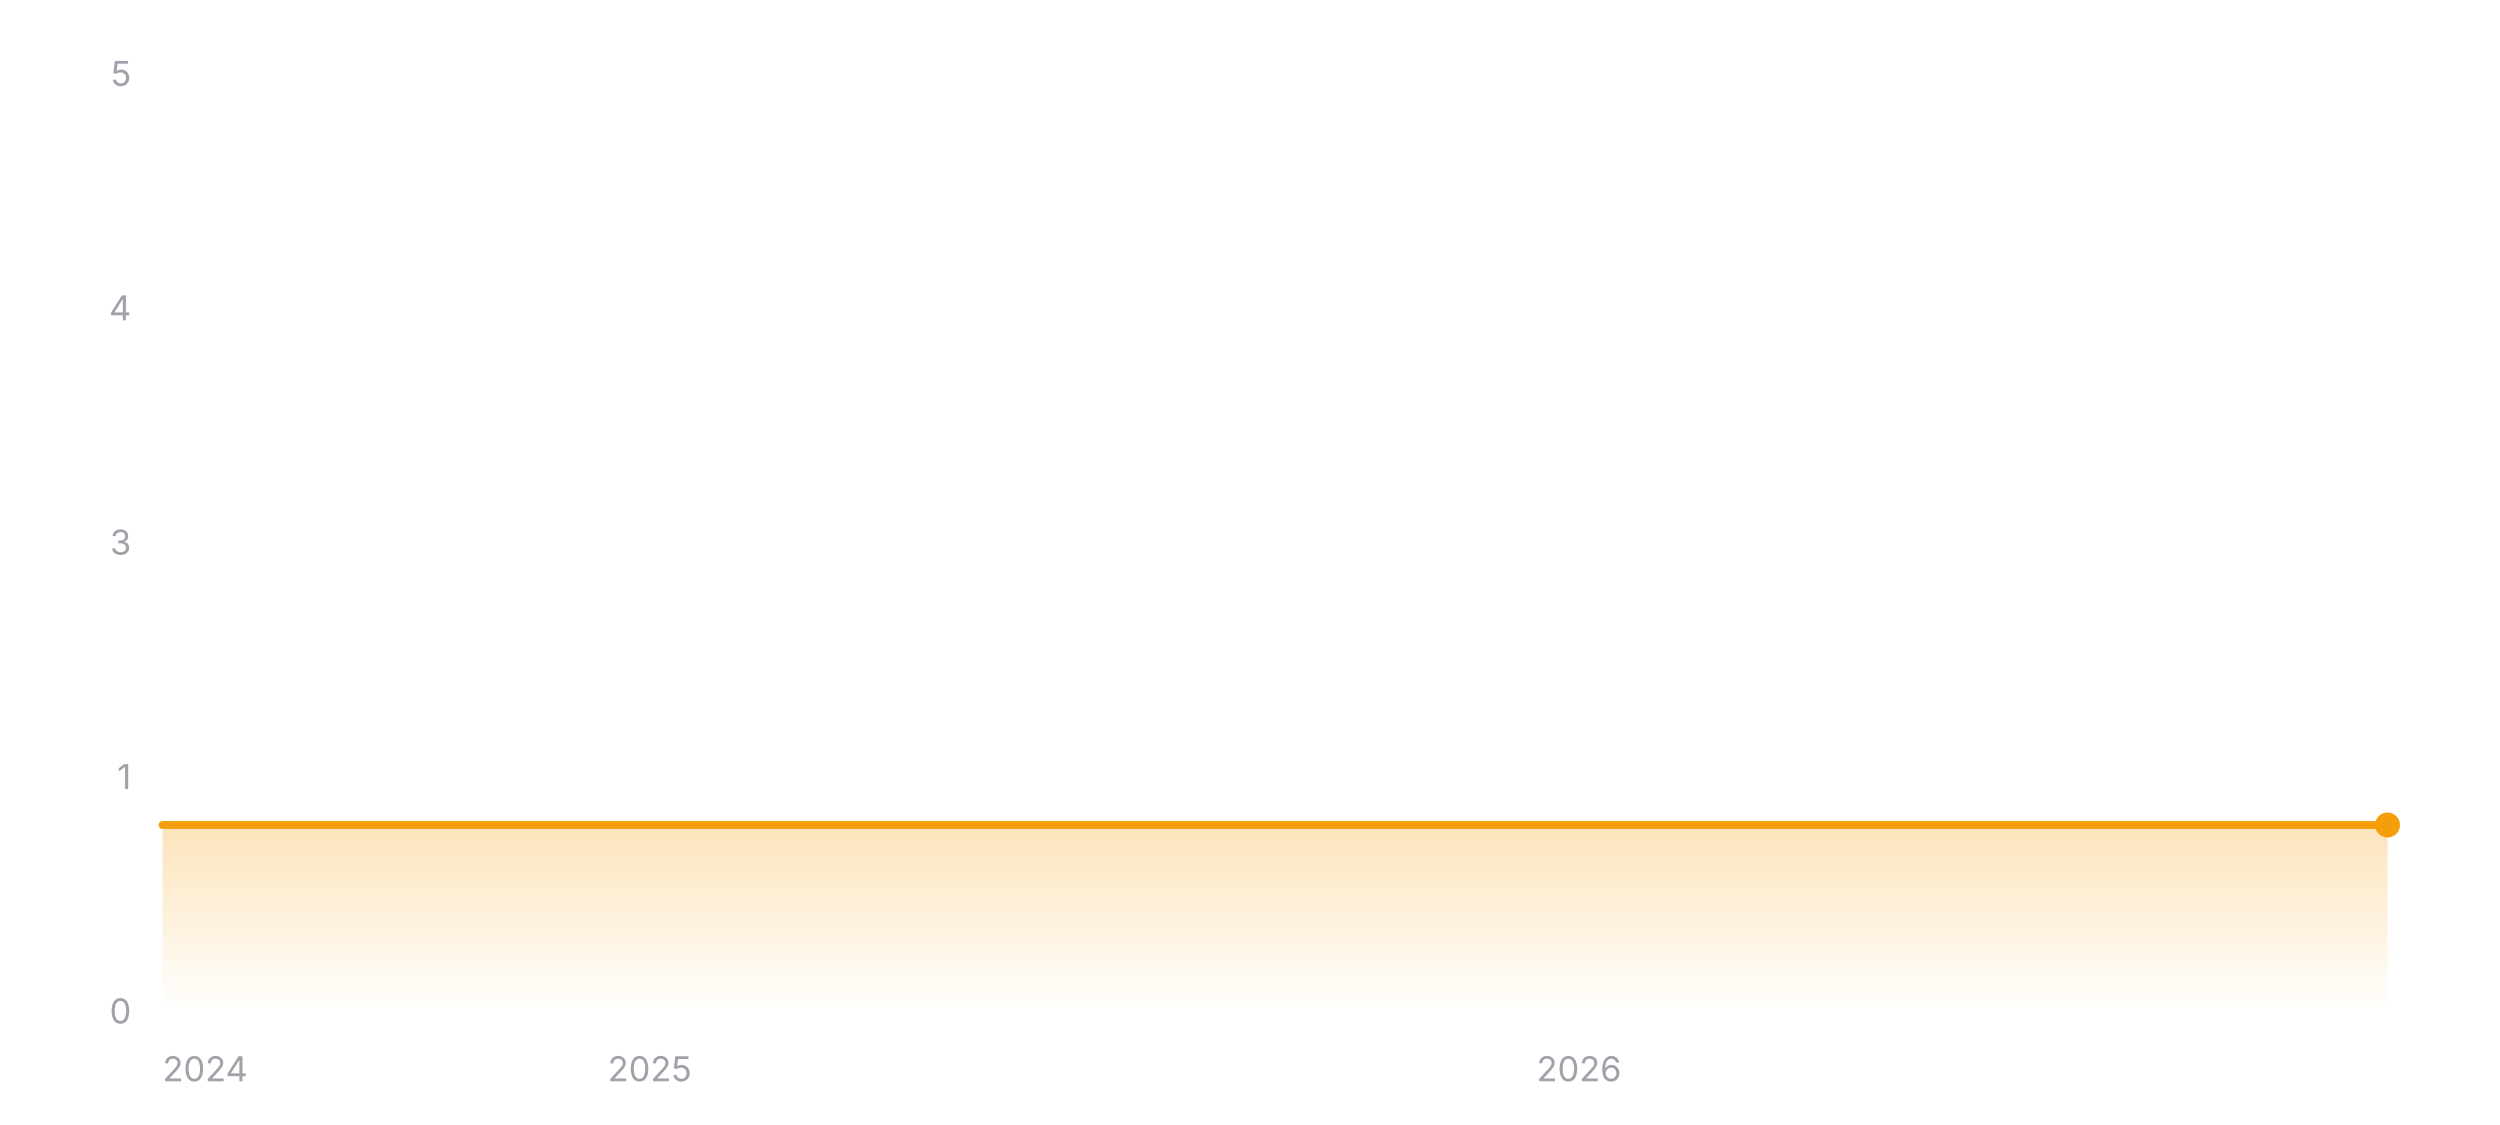
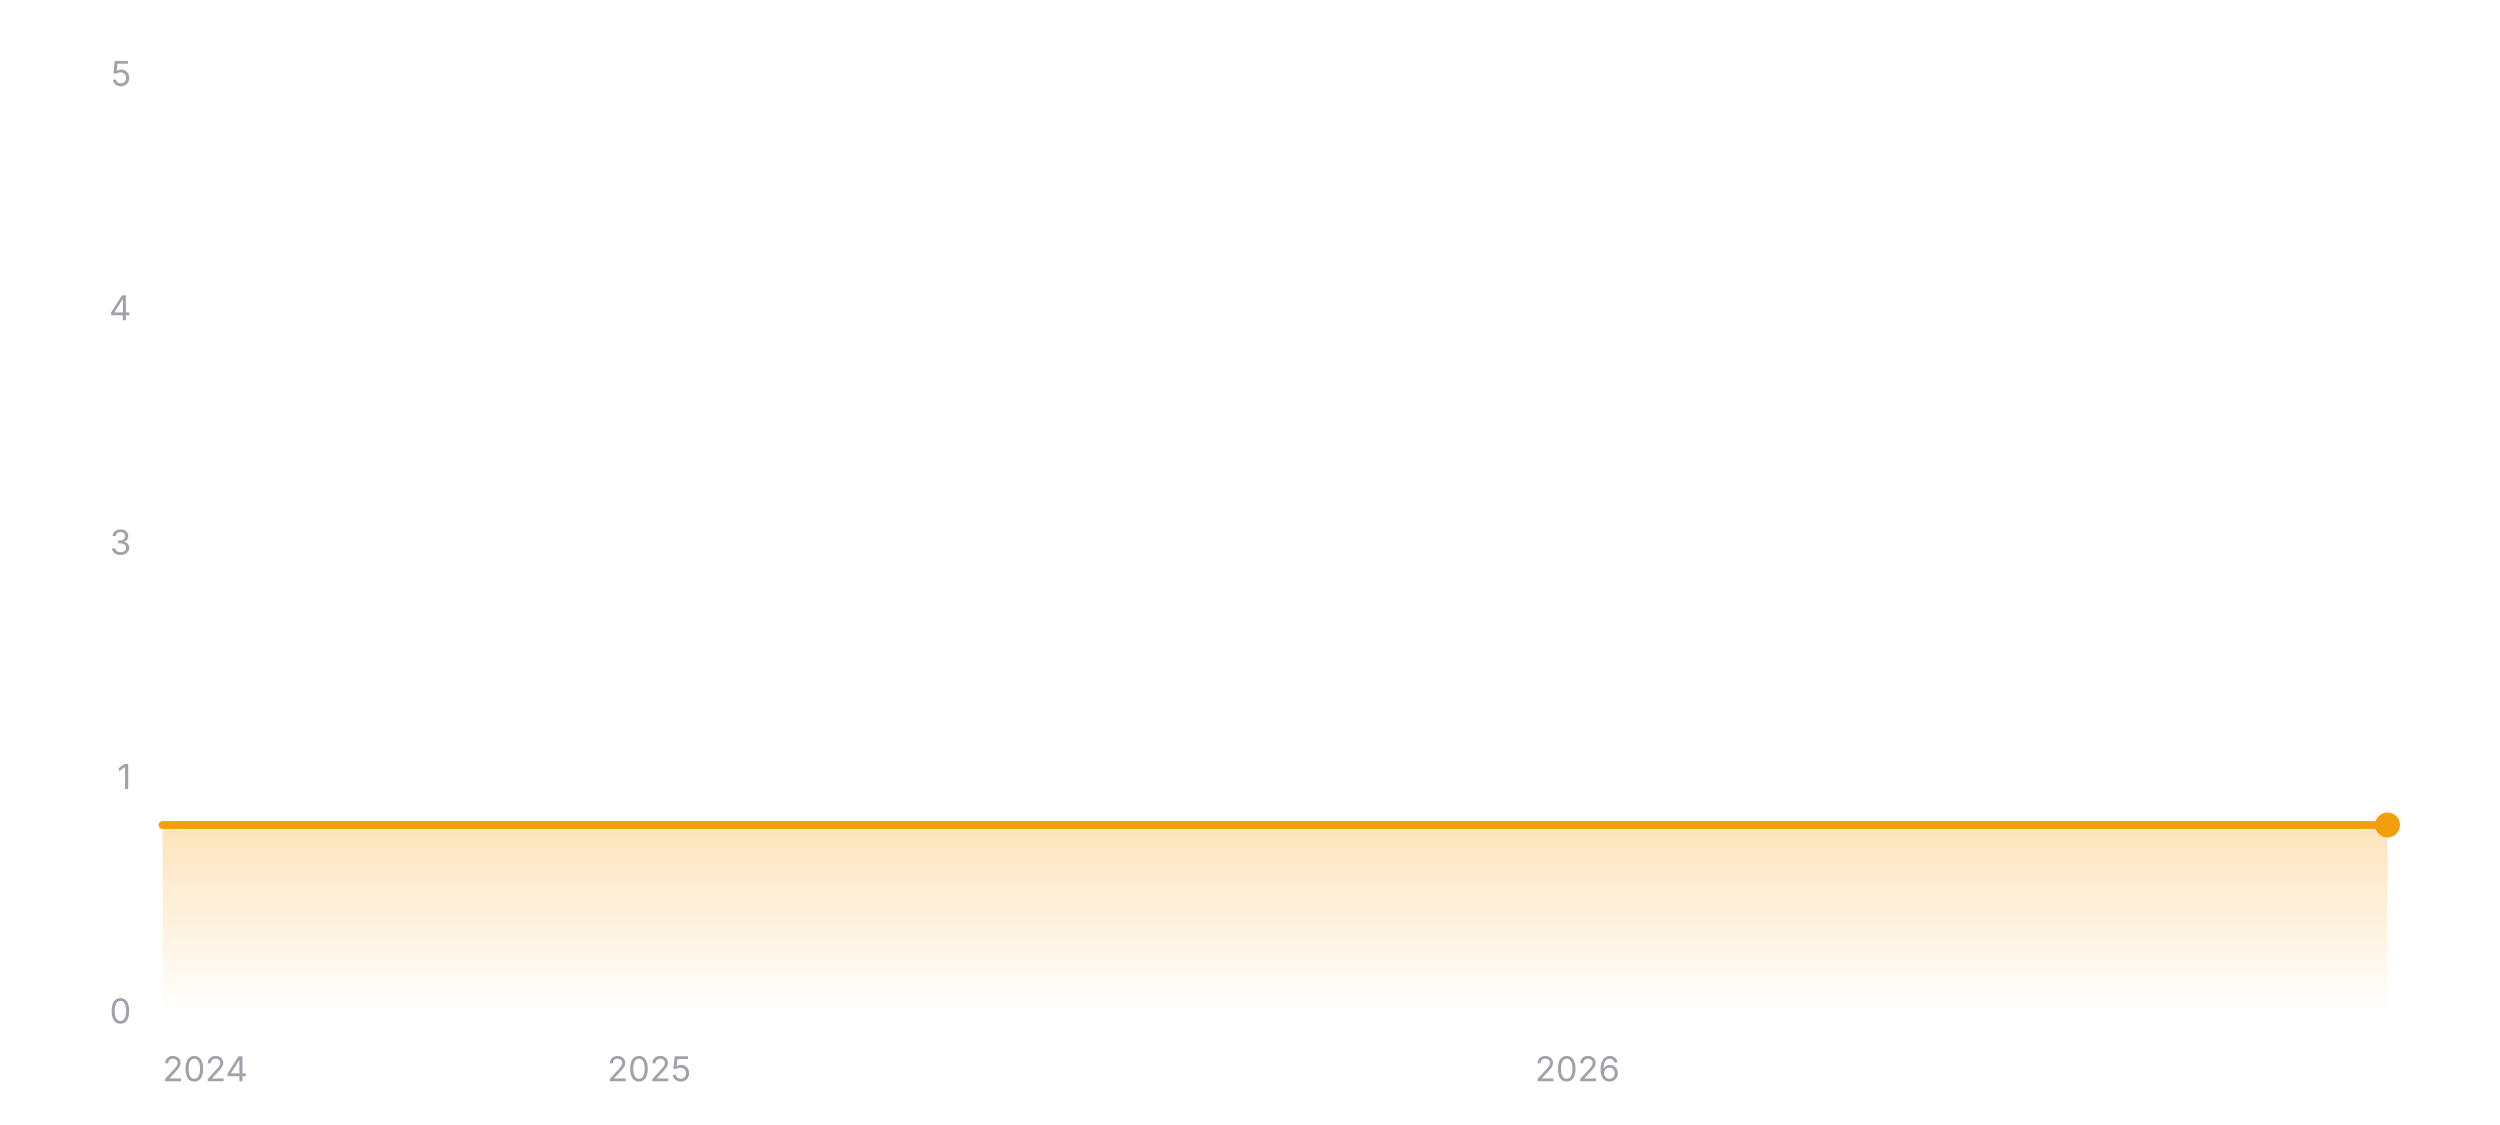
<svg xmlns="http://www.w3.org/2000/svg" width="800" height="360" viewBox="0 0 800 360" role="img" aria-label="Star history of EXP-Tools/markdown-online-editor">
  <defs>
    <linearGradient id="area-dark" x1="0" y1="0" x2="0" y2="1">
      <stop offset="0%" stop-color="#f59e0b" stop-opacity="0.28" />
      <stop offset="100%" stop-color="#f59e0b" stop-opacity="0" />
    </linearGradient>
  </defs>
  <line x1="52" y1="324" x2="764" y2="324" stroke="rgba(255,255,255,0.12)" stroke-width="1" />
  <text x="42" y="327.5" text-anchor="end" font-size="11" fill="#a1a1aa" font-family="ui-sans-serif, system-ui, -apple-system, BlinkMacSystemFont, 'Segoe UI', sans-serif">0</text>
  <line x1="52" y1="249" x2="764" y2="249" stroke="rgba(255,255,255,0.12)" stroke-width="1" stroke-dasharray="3 3" />
  <text x="42" y="252.5" text-anchor="end" font-size="11" fill="#a1a1aa" font-family="ui-sans-serif, system-ui, -apple-system, BlinkMacSystemFont, 'Segoe UI', sans-serif">1</text>
  <line x1="52" y1="174" x2="764" y2="174" stroke="rgba(255,255,255,0.12)" stroke-width="1" stroke-dasharray="3 3" />
  <text x="42" y="177.5" text-anchor="end" font-size="11" fill="#a1a1aa" font-family="ui-sans-serif, system-ui, -apple-system, BlinkMacSystemFont, 'Segoe UI', sans-serif">3</text>
  <line x1="52" y1="99" x2="764" y2="99" stroke="rgba(255,255,255,0.12)" stroke-width="1" stroke-dasharray="3 3" />
  <text x="42" y="102.5" text-anchor="end" font-size="11" fill="#a1a1aa" font-family="ui-sans-serif, system-ui, -apple-system, BlinkMacSystemFont, 'Segoe UI', sans-serif">4</text>
  <line x1="52" y1="24" x2="764" y2="24" stroke="rgba(255,255,255,0.12)" stroke-width="1" stroke-dasharray="3 3" />
  <text x="42" y="27.5" text-anchor="end" font-size="11" fill="#a1a1aa" font-family="ui-sans-serif, system-ui, -apple-system, BlinkMacSystemFont, 'Segoe UI', sans-serif">5</text>
  <polygon fill="url(#area-dark)" points="52,324 52,264 764,264 764,324" />
  <polyline fill="none" stroke="#f59e0b" stroke-width="2.5" stroke-linecap="round" stroke-linejoin="round" points="52,264 764,264" />
  <circle cx="764" cy="264" r="4" fill="#f59e0b" />
  <text x="52" y="346" text-anchor="start" font-size="11" fill="#a1a1aa" font-family="ui-sans-serif, system-ui, -apple-system, BlinkMacSystemFont, 'Segoe UI', sans-serif">2024</text>
-   <text x="207.91" y="346" text-anchor="middle" font-size="11" fill="#a1a1aa" font-family="ui-sans-serif, system-ui, -apple-system, BlinkMacSystemFont, 'Segoe UI', sans-serif">2025</text>
-   <text x="505.29" y="346" text-anchor="middle" font-size="11" fill="#a1a1aa" font-family="ui-sans-serif, system-ui, -apple-system, BlinkMacSystemFont, 'Segoe UI', sans-serif">2026</text>
+   <text x="207.73" y="346" text-anchor="middle" font-size="11" fill="#a1a1aa" font-family="ui-sans-serif, system-ui, -apple-system, BlinkMacSystemFont, 'Segoe UI', sans-serif">2025</text>
+   <text x="504.76" y="346" text-anchor="middle" font-size="11" fill="#a1a1aa" font-family="ui-sans-serif, system-ui, -apple-system, BlinkMacSystemFont, 'Segoe UI', sans-serif">2026</text>
</svg>
